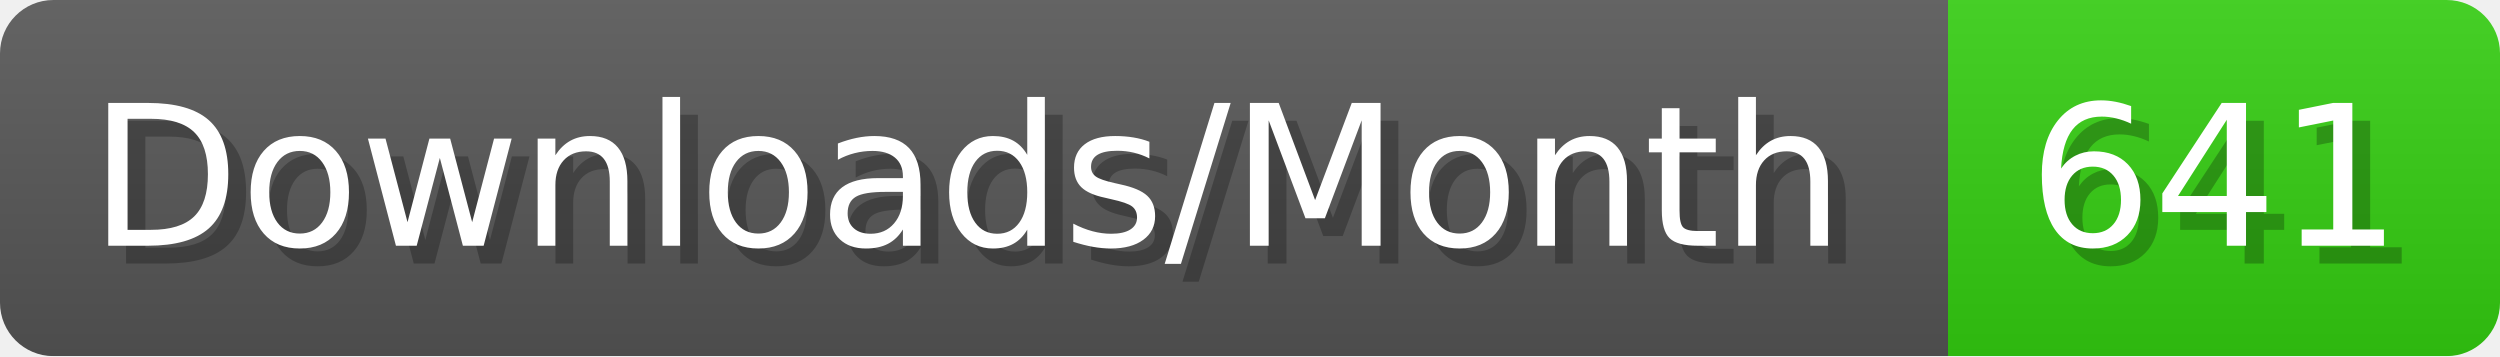
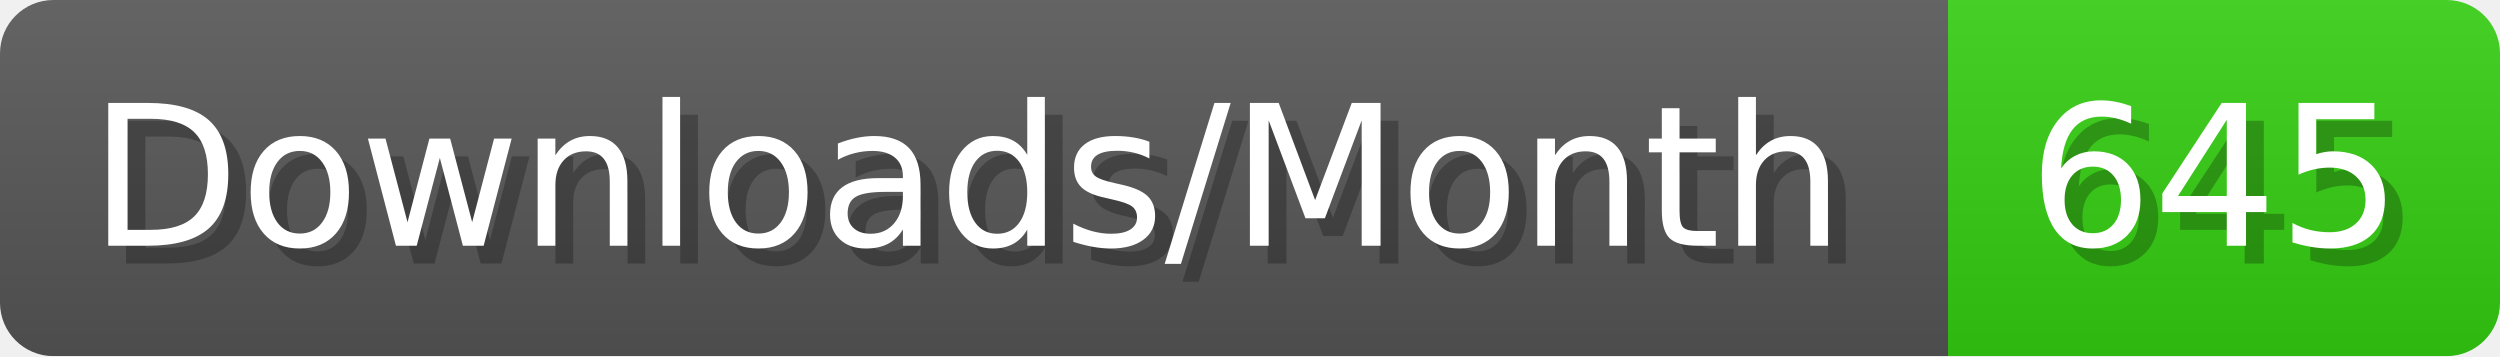
- <svg xmlns="http://www.w3.org/2000/svg" width="140.4" height="20" viewBox="0 0 1404 200" role="img" aria-label="Downloads/Month: 641">
+ <svg xmlns="http://www.w3.org/2000/svg" width="140.4" height="20" viewBox="0 0 1404 200" role="img" aria-label="Downloads/Month: 645">
  <linearGradient id="YlXUI" x2="0" y2="100%">
    <stop offset="0" stop-opacity=".1" stop-color="#EEE" />
    <stop offset="1" stop-opacity=".1" />
  </linearGradient>
  <mask id="JHhop">
    <rect width="1404" height="200" rx="30" fill="#FFF" />
  </mask>
  <g mask="url(#JHhop)">
    <rect width="1094" height="200" fill="#555" />
    <rect width="310" height="200" fill="#3C1" x="1094" />
    <rect width="1404" height="200" fill="url(#YlXUI)" />
  </g>
  <g aria-hidden="true" fill="#fff" text-anchor="start" font-family="Verdana,DejaVu Sans,sans-serif" font-size="110">
    <text x="60" y="148" textLength="994" fill="#000" opacity="0.25">Downloads/Month</text>
    <text x="50" y="138" textLength="994">Downloads/Month</text>
-     <text x="1149" y="148" textLength="210" fill="#000" opacity="0.25">641</text>
-     <text x="1139" y="138" textLength="210">641</text>
+     <text x="1149" y="148" textLength="210" fill="#000" opacity="0.25">645</text>
+     <text x="1139" y="138" textLength="210">645</text>
  </g>
</svg>
